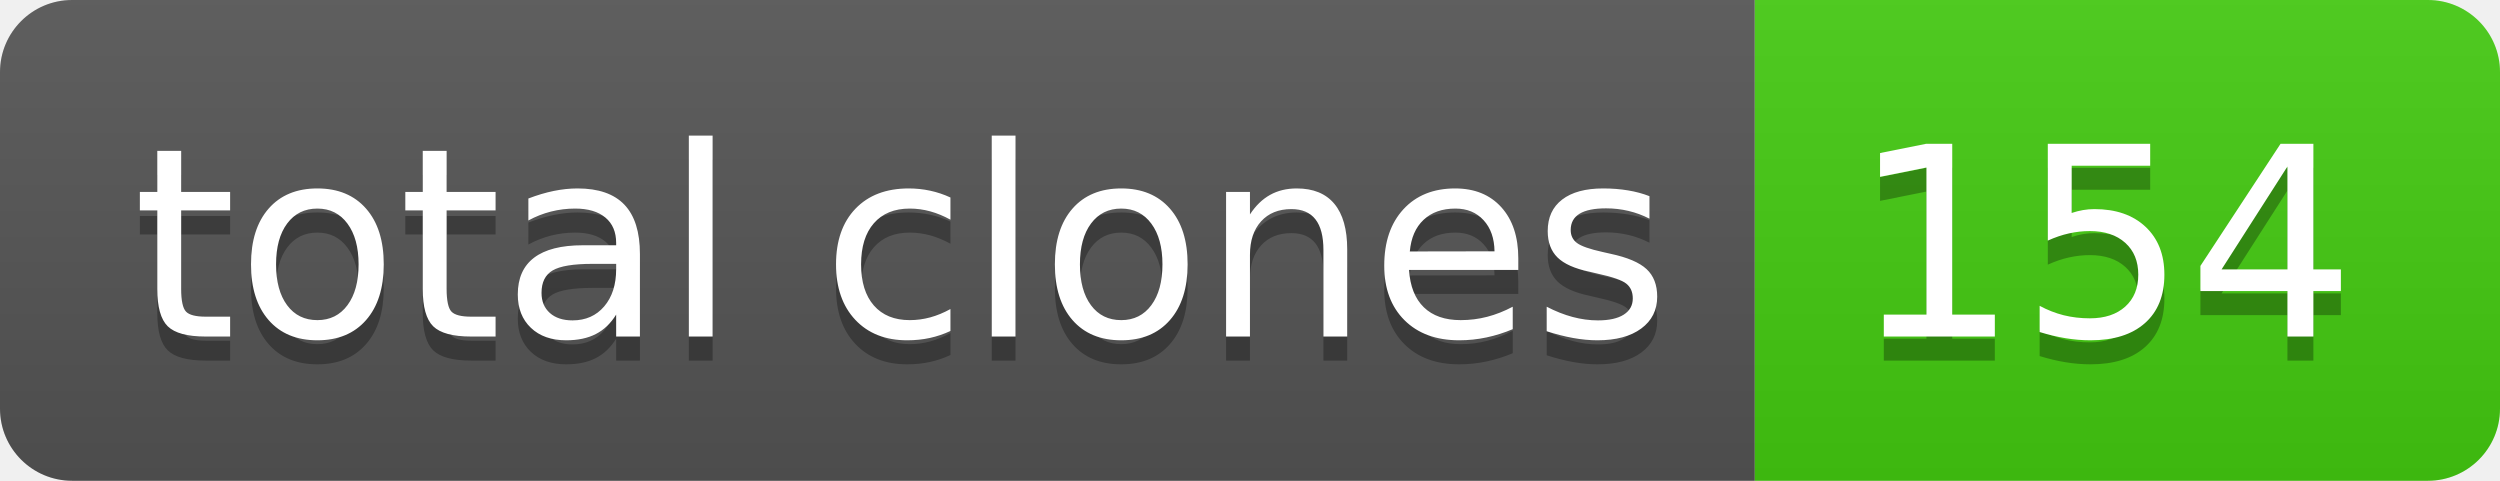
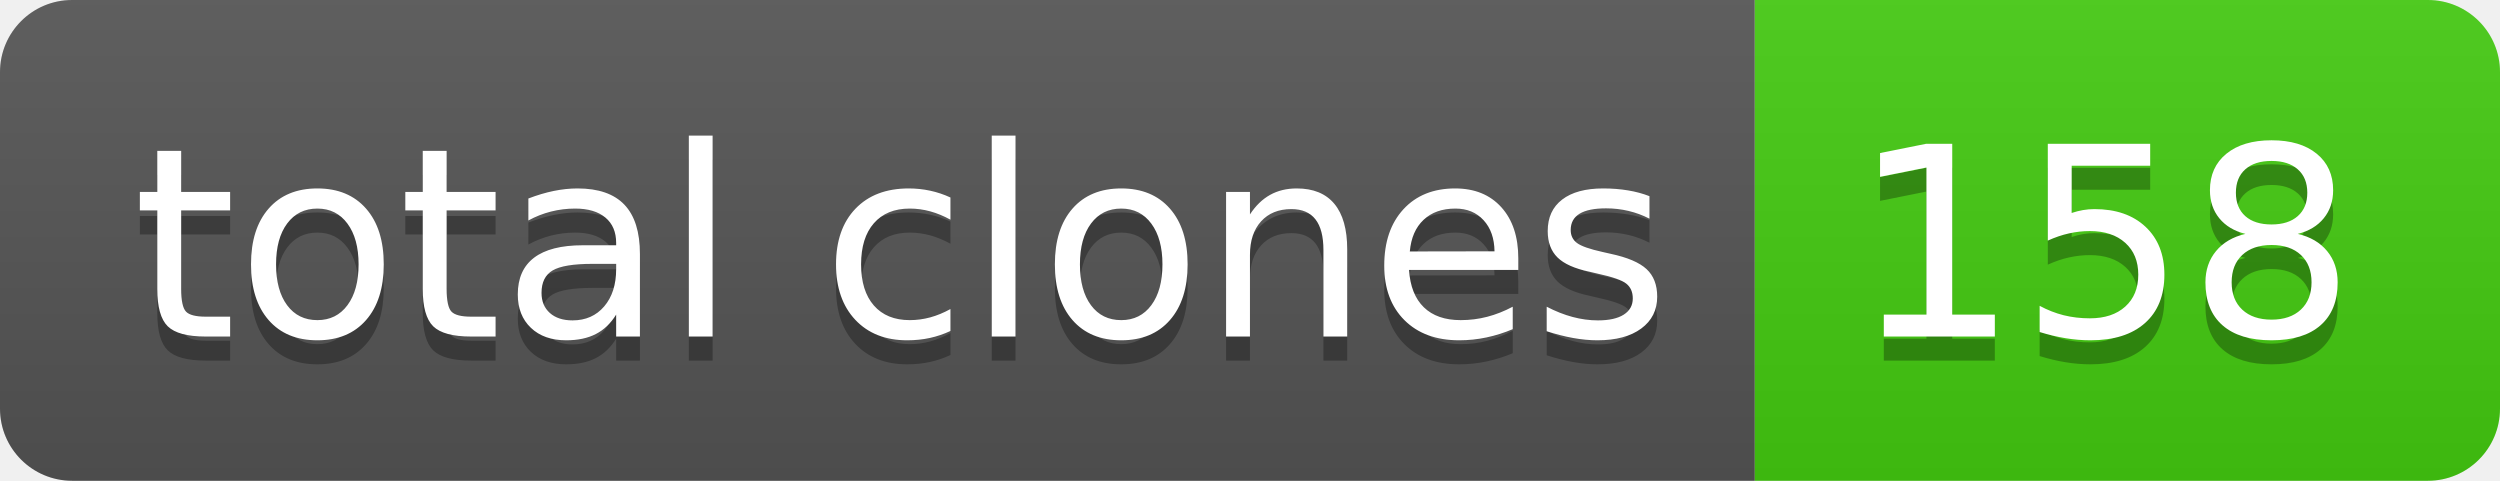
- <svg xmlns="http://www.w3.org/2000/svg" width="104" height="20" role="img" aria-label="total clones: 154">
+ <svg xmlns="http://www.w3.org/2000/svg" width="104" height="20" role="img" aria-label="total clones: 158">
  <linearGradient id="s" x2="0" y2="100%">
    <stop offset="0" stop-color="#bbb" stop-opacity=".1" />
    <stop offset="1" stop-opacity=".1" />
  </linearGradient>
  <clipPath id="r">
    <rect width="104" height="20" rx="3" fill="#fff" />
  </clipPath>
  <g clip-path="url(#r)">
    <rect width="73" height="20" fill="#555" />
    <rect x="73" width="31" height="20" fill="#4c1" />
    <rect width="104" height="20" fill="url(#s)" />
  </g>
  <g fill="#fff" text-anchor="middle" font-family="Verdana,Geneva,DejaVu Sans,sans-serif" text-rendering="geometricPrecision" font-size="110">
    <text aria-hidden="true" x="375" y="150" fill="#010101" fill-opacity=".3" transform="scale(.1)" textLength="630">total clones</text>
    <text x="375" y="140" transform="scale(.1)" fill="#fff" textLength="630">total clones</text>
-     <text aria-hidden="true" x="875" y="150" fill="#010101" fill-opacity=".3" transform="scale(.1)" textLength="210">154</text>
-     <text x="875" y="140" transform="scale(.1)" fill="#fff" textLength="210">154</text>
+     <text aria-hidden="true" x="875" y="150" fill="#010101" fill-opacity=".3" transform="scale(.1)" textLength="210">158</text>
+     <text x="875" y="140" transform="scale(.1)" fill="#fff" textLength="210">158</text>
  </g>
</svg>
